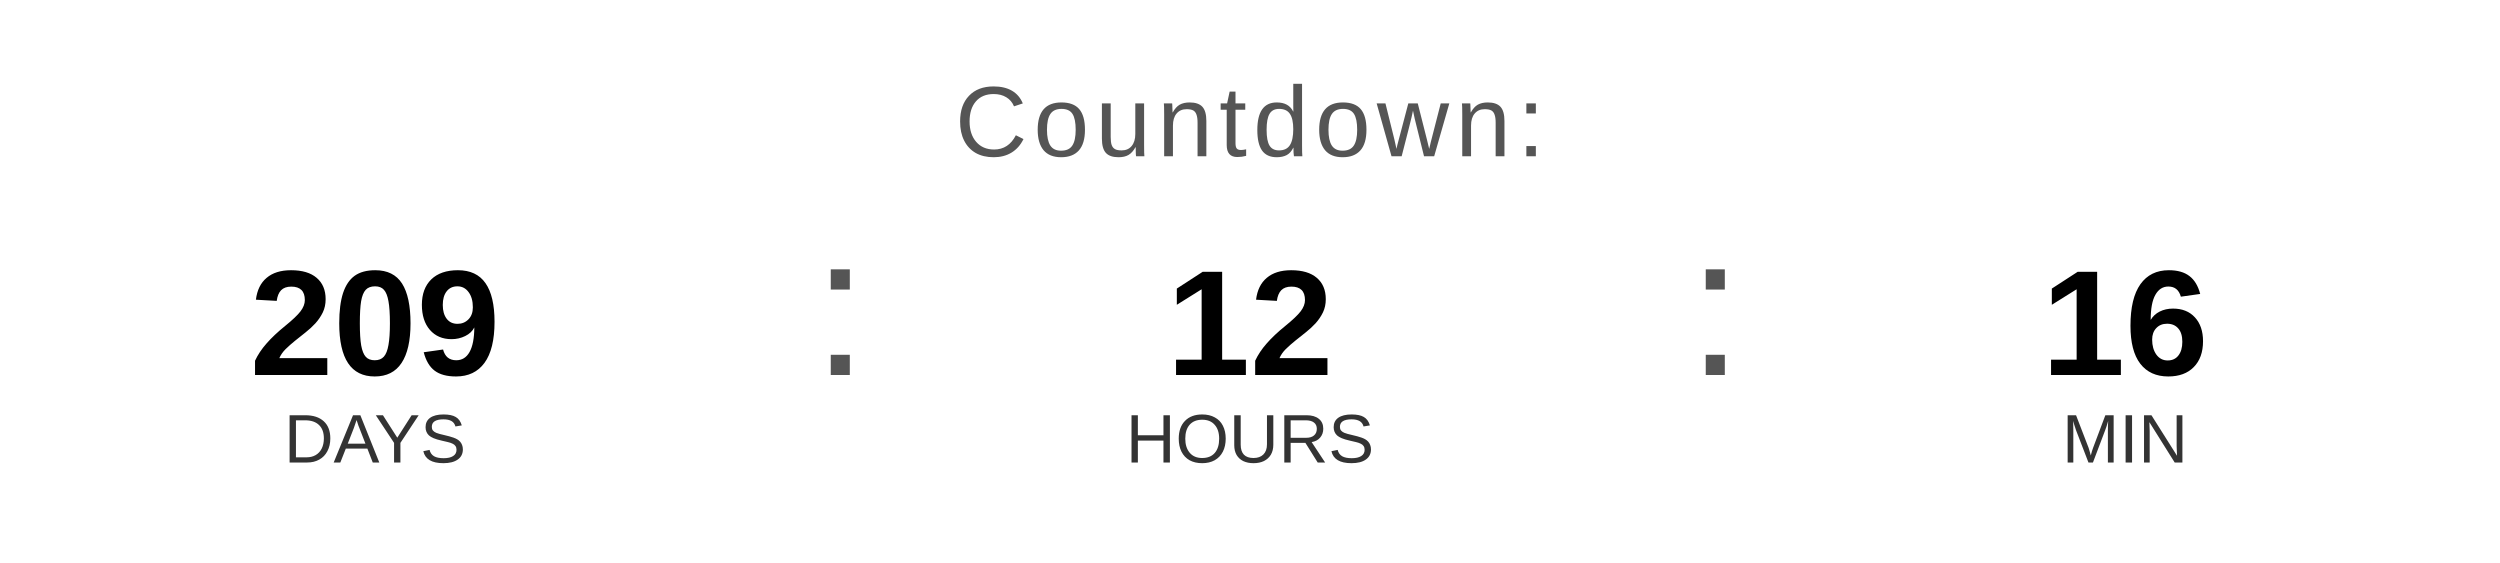
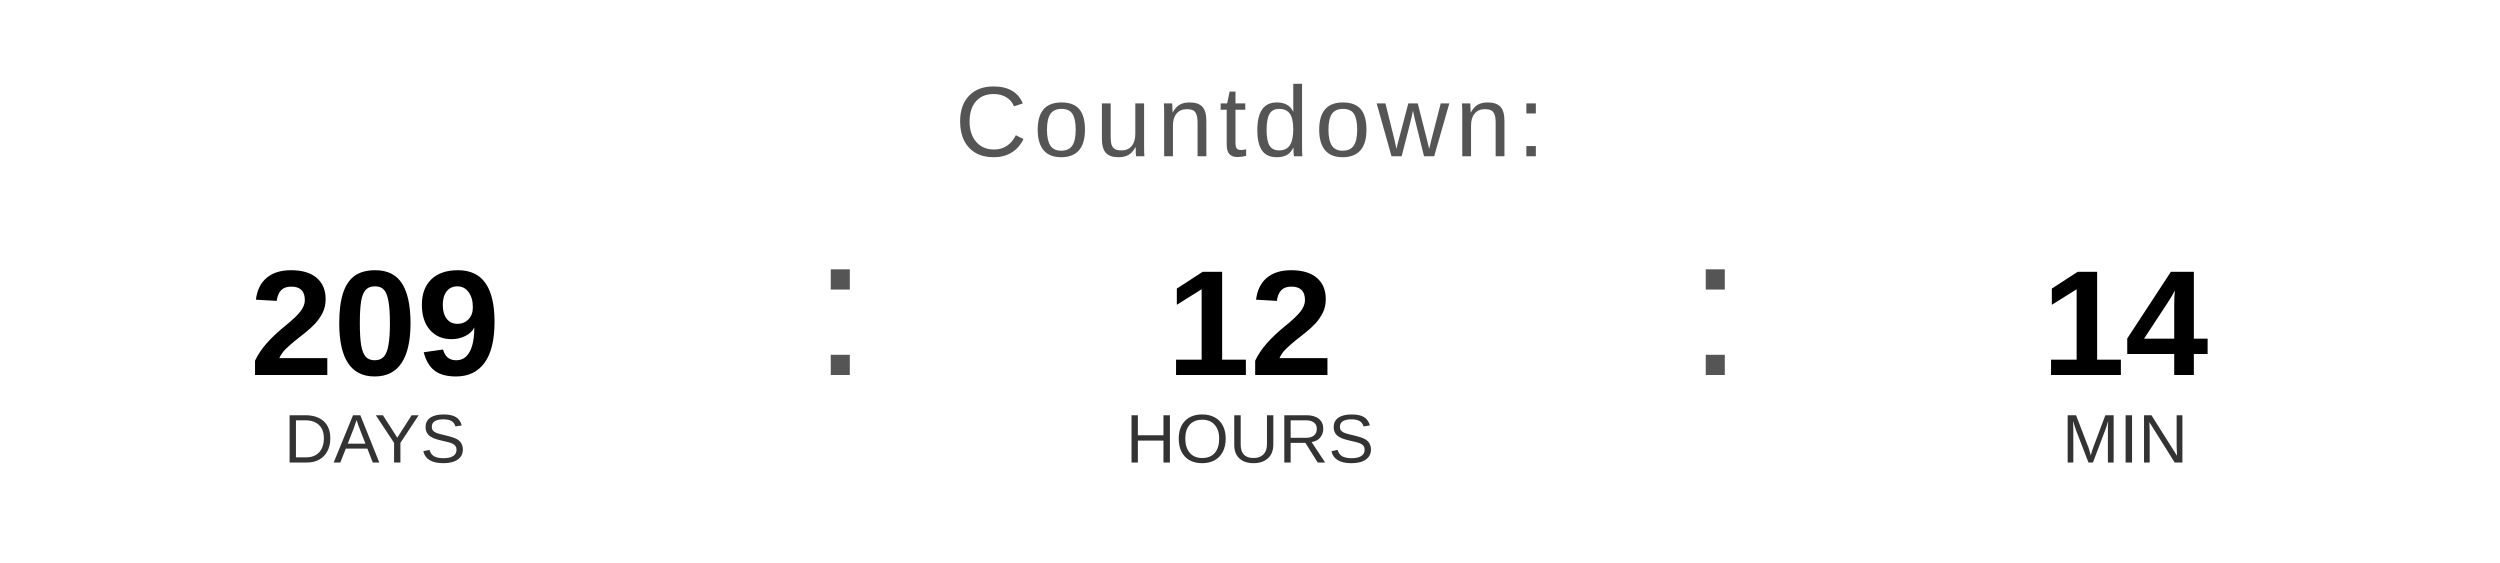
<svg xmlns="http://www.w3.org/2000/svg" width="400" height="90" viewBox="0 0 400 90">
  <text x="200" y="25" font-family="Arial, Helvetica, sans-serif" font-size="16" fill="#555555" text-anchor="middle" letter-spacing="1">
    Countdown:
  </text>
  <text x="60" y="60" font-family="Arial, Helvetica, sans-serif" font-size="24" font-weight="bold" fill="#000000" text-anchor="middle">209</text>
  <text x="60" y="74" font-family="Arial, Helvetica, sans-serif" font-size="11" fill="#333333" text-anchor="middle">DAYS</text>
  <text x="130" y="60" font-family="Arial, sans-serif" font-size="32" fill="#555555">:</text>
  <text x="200" y="60" font-family="Arial, Helvetica, sans-serif" font-size="24" font-weight="bold" fill="#000000" text-anchor="middle">12</text>
  <text x="200" y="74" font-family="Arial, Helvetica, sans-serif" font-size="11" fill="#333333" text-anchor="middle">HOURS</text>
  <text x="270" y="60" font-family="Arial, sans-serif" font-size="32" fill="#555555">:</text>
-   <text x="340" y="60" font-family="Arial, Helvetica, sans-serif" font-size="24" font-weight="bold" fill="#000000" text-anchor="middle">16</text>
+   <text x="340" y="60" font-family="Arial, Helvetica, sans-serif" font-size="24" font-weight="bold" fill="#000000" text-anchor="middle">14</text>
  <text x="340" y="74" font-family="Arial, Helvetica, sans-serif" font-size="11" fill="#333333" text-anchor="middle">MIN</text>
</svg>
